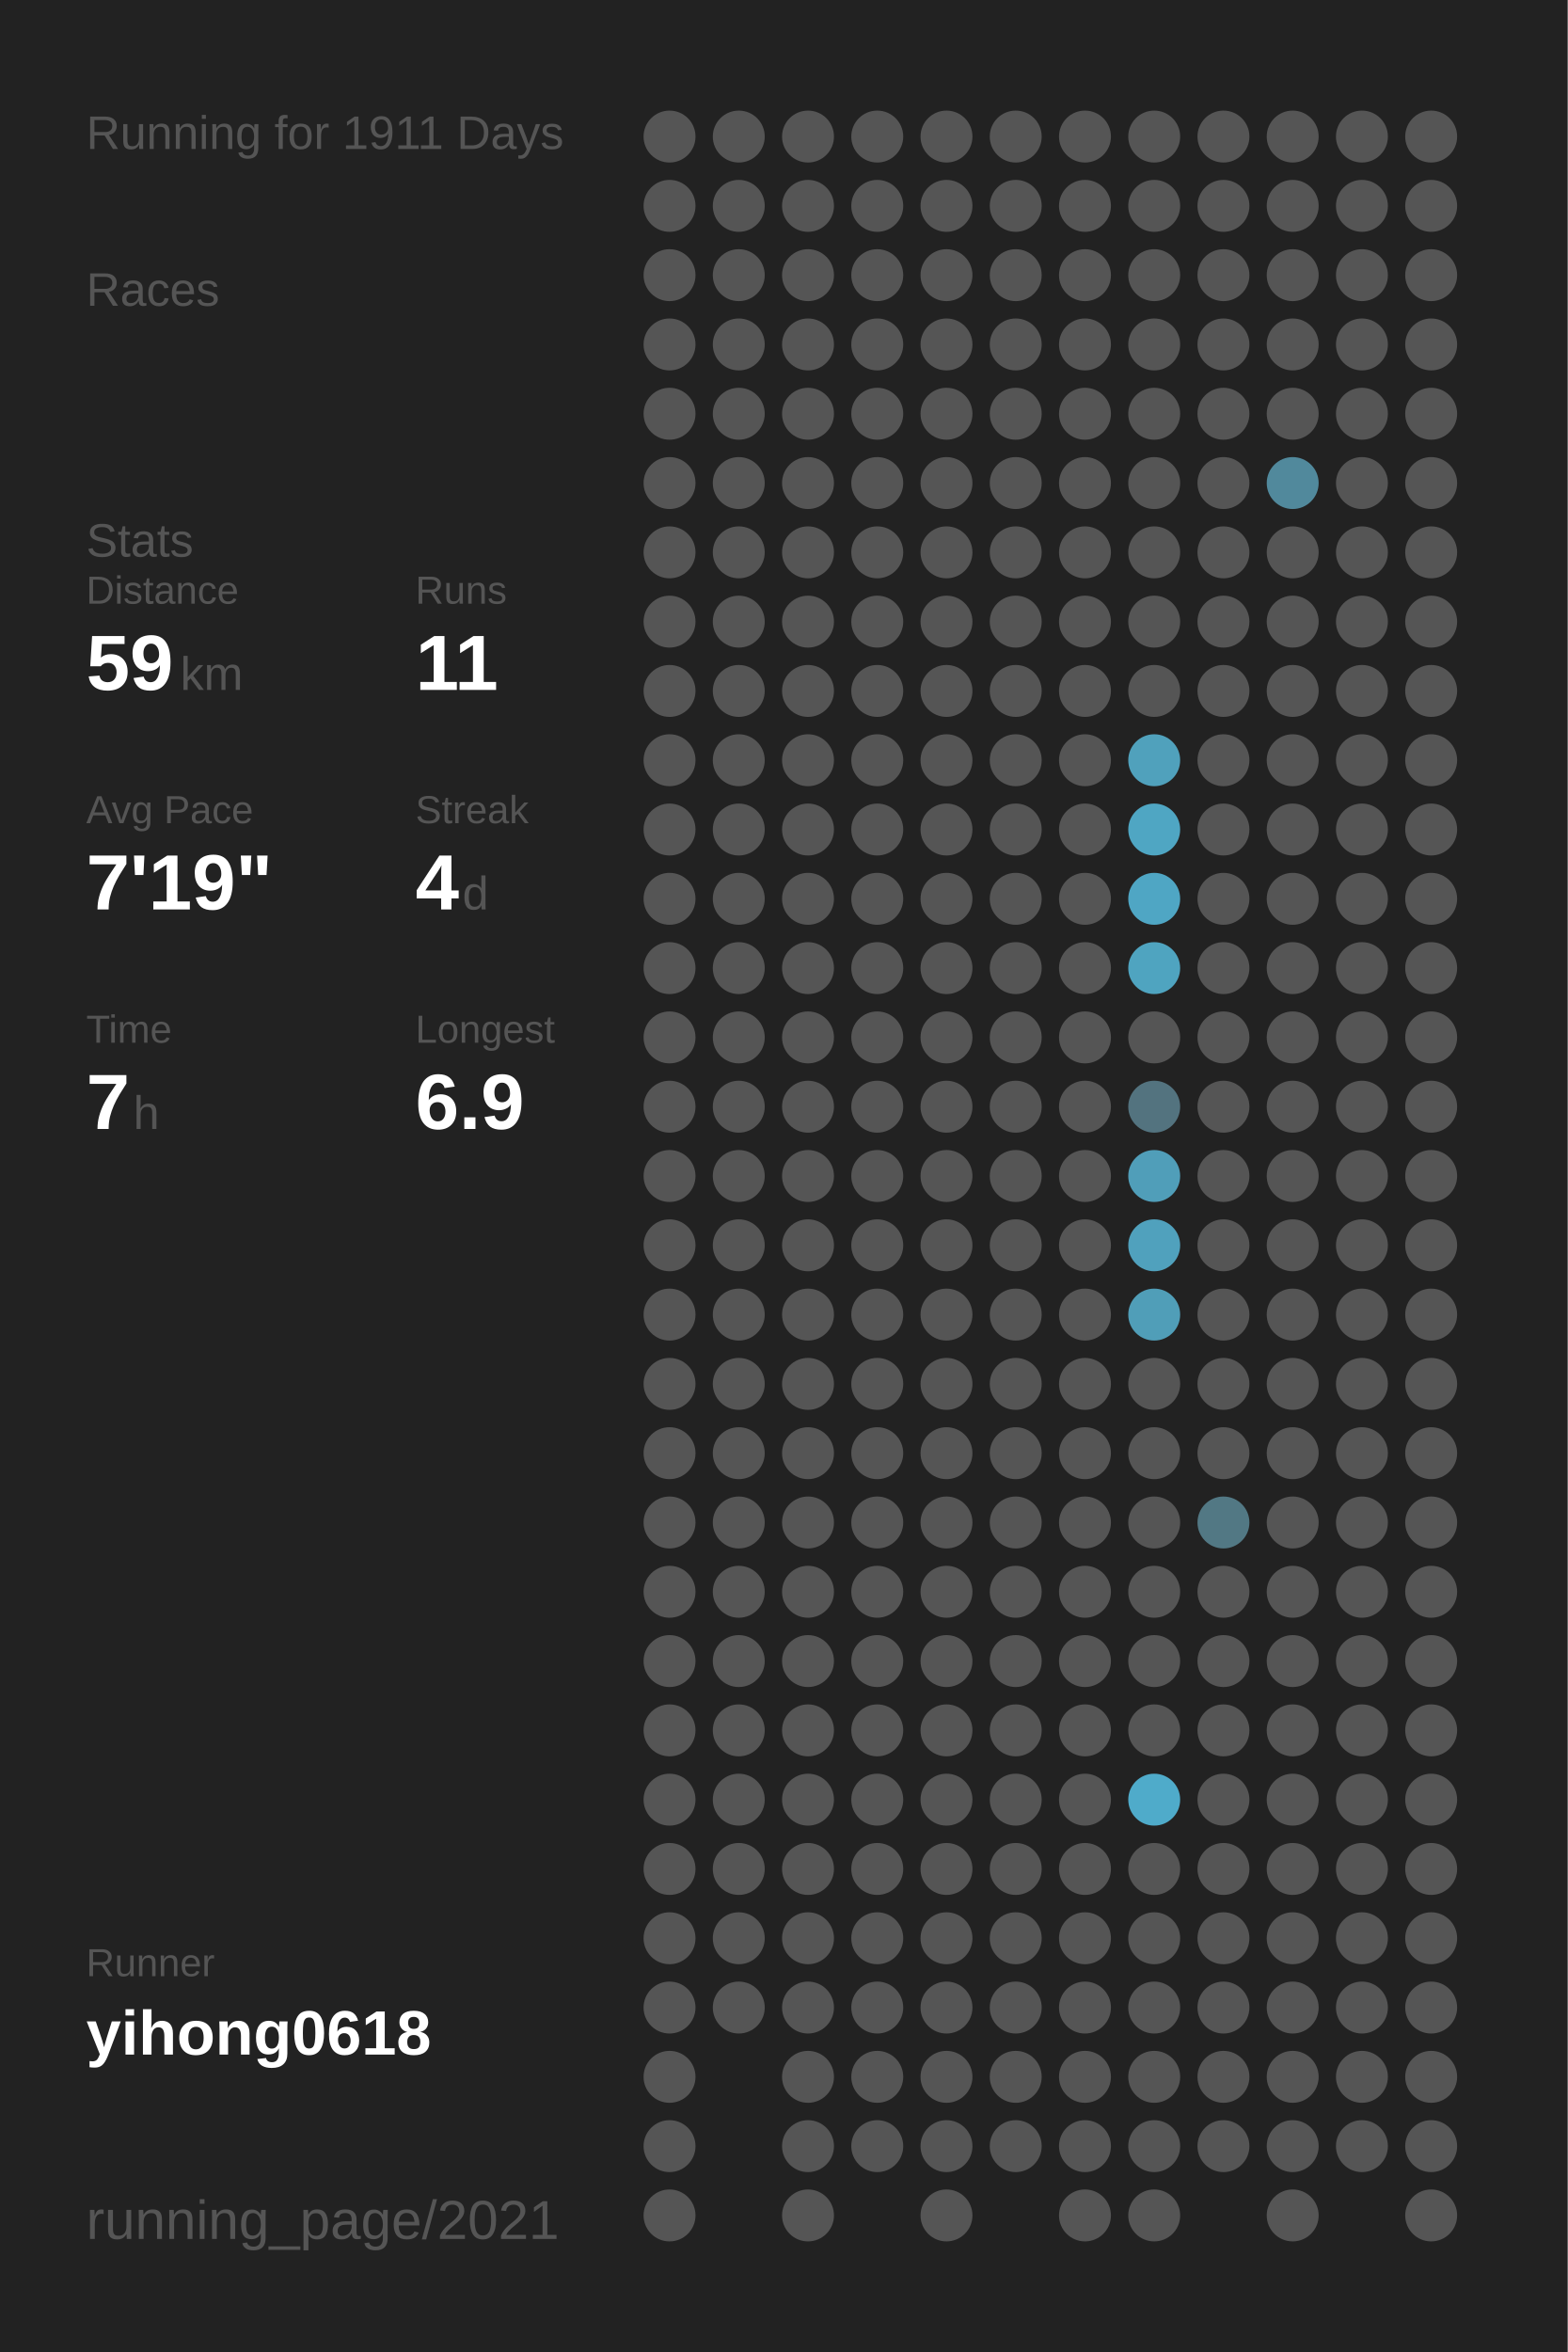
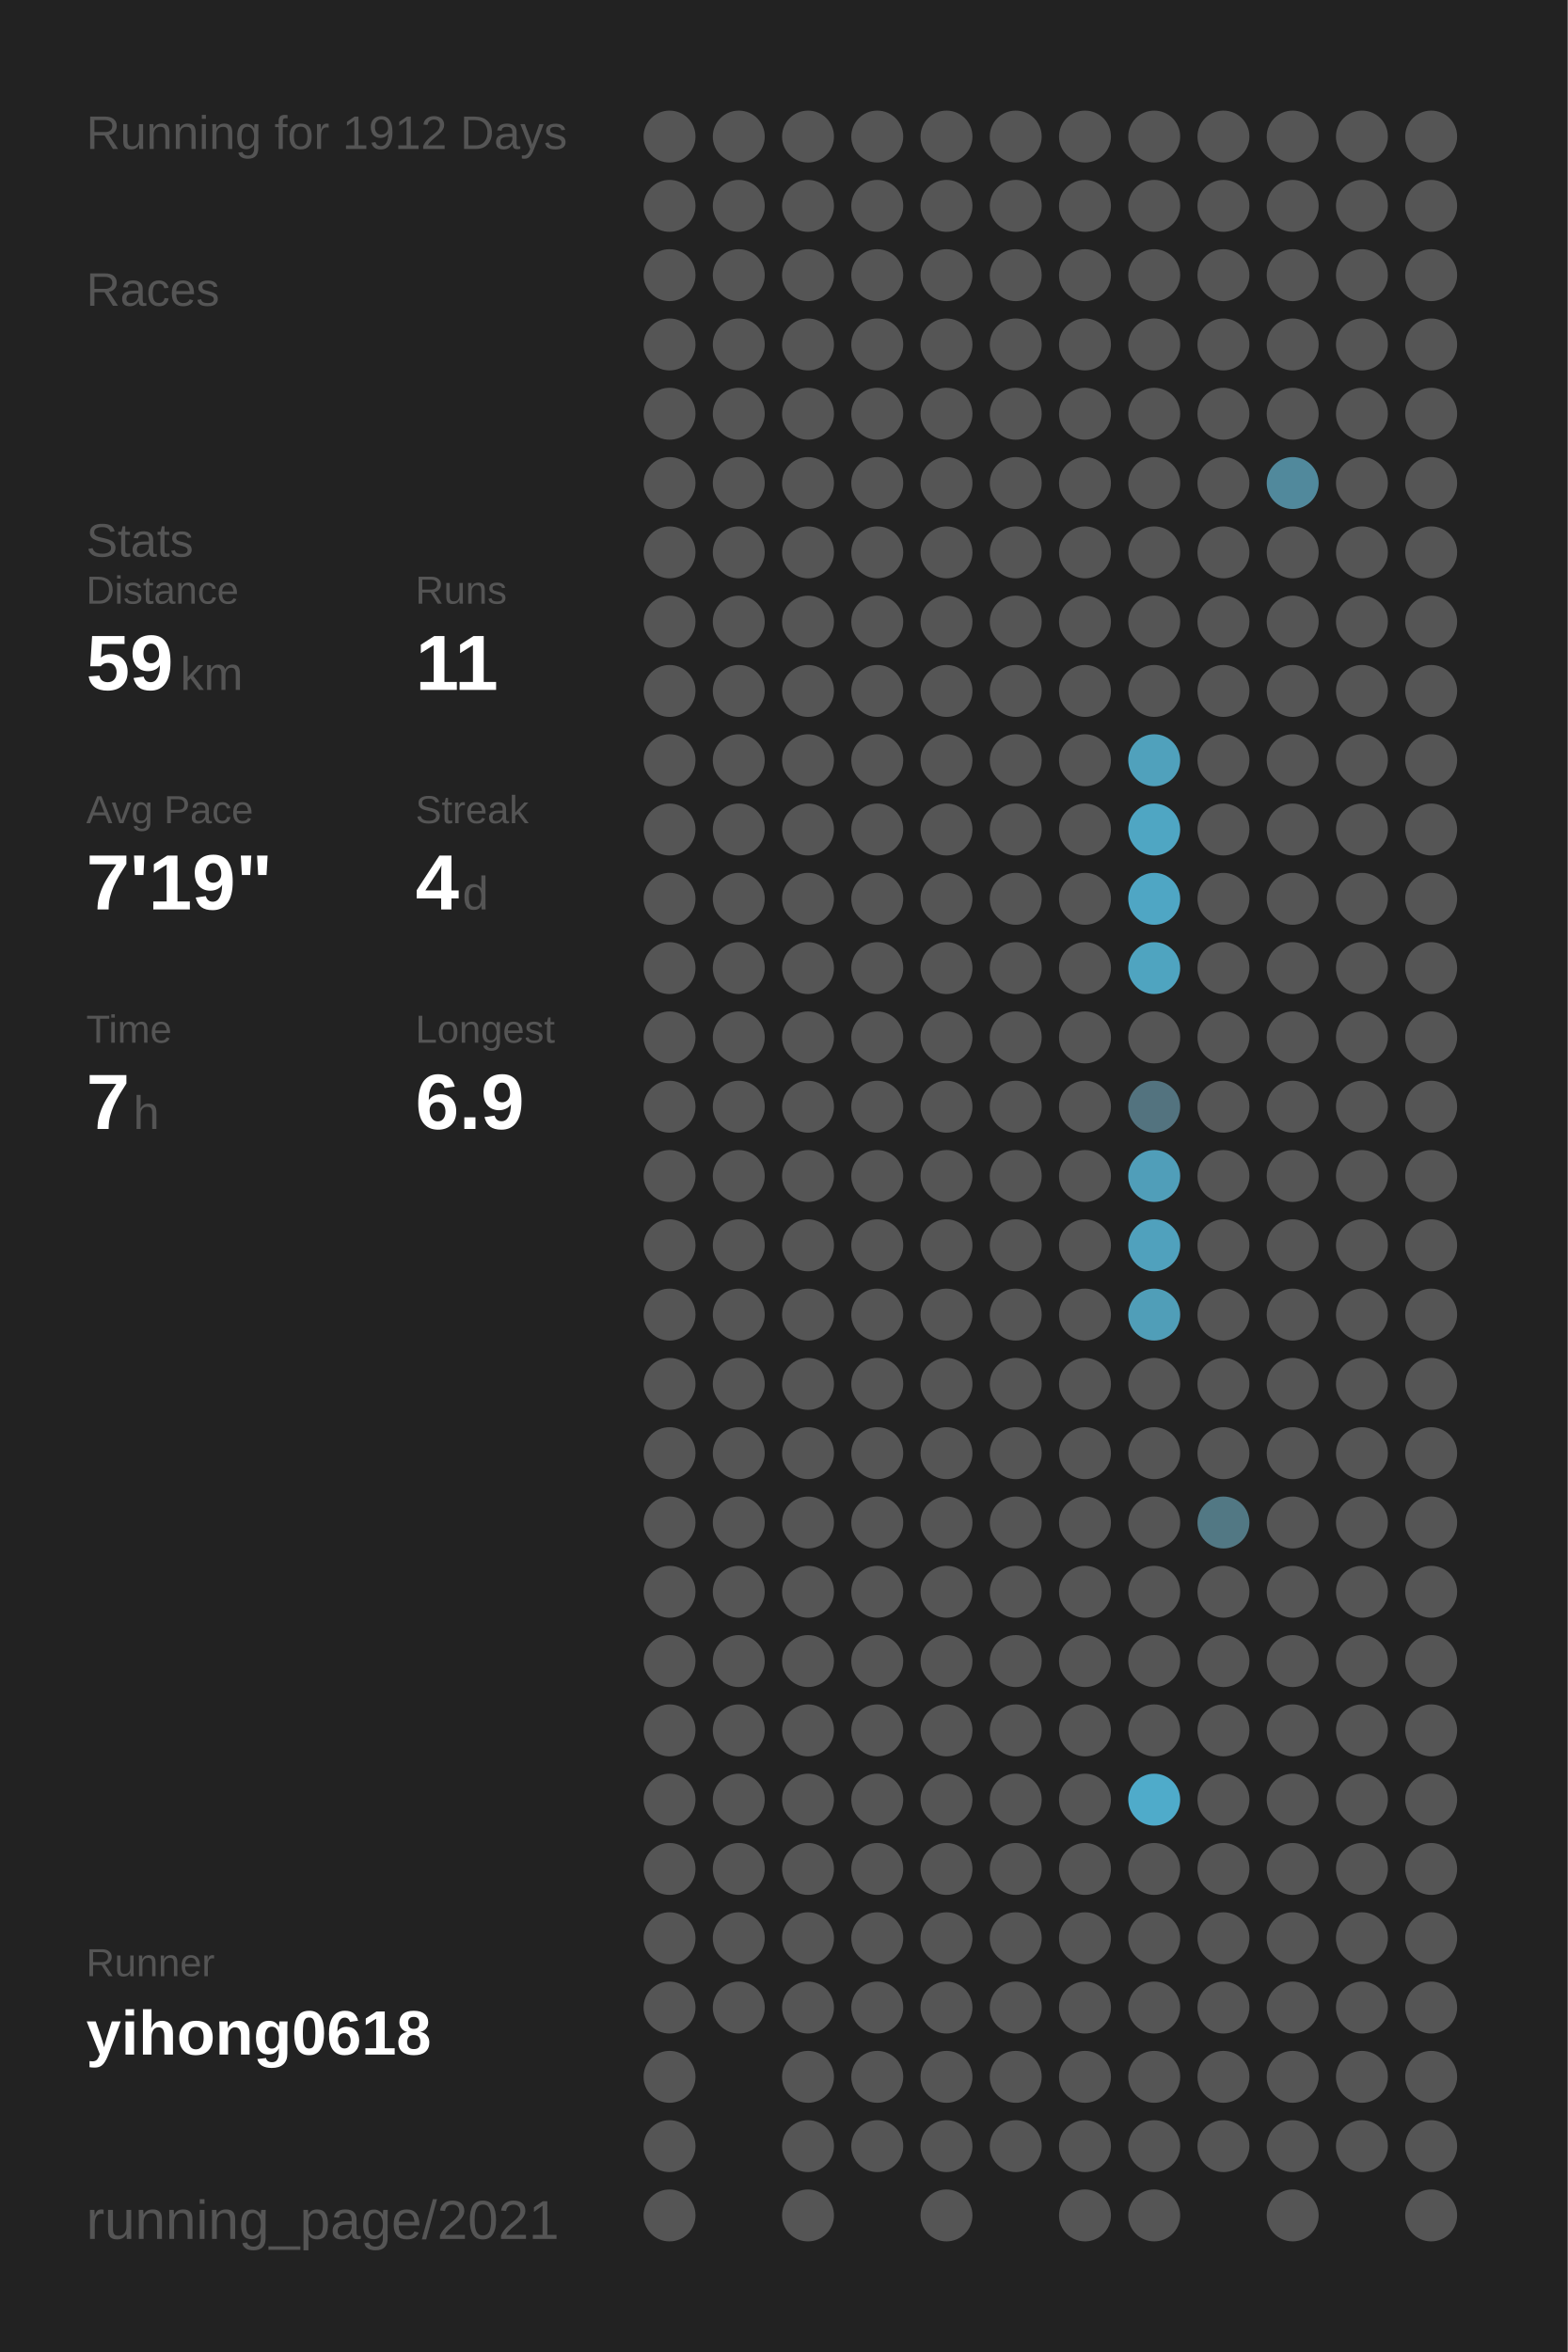
<svg xmlns="http://www.w3.org/2000/svg" baseProfile="full" height="300mm" version="1.1" viewBox="0,0,200,300" width="200mm">
  <defs />
  <rect fill="#222222" height="300" width="200" x="0" y="0" />
-   <text fill="#555555" style="font-size:6px; font-family:Arial;" x="11" y="19">Running for 1911 Days</text>
+   <text fill="#555555" style="font-size:6px; font-family:Arial;" x="11" y="19">Running for 1912 Days</text>
  <text fill="#555555" style="font-size:6px; font-family:Arial;" x="11" y="39">Races</text>
  <text fill="#555555" style="font-size:6px; font-family:Arial;" x="11" y="71">Stats</text>
  <text fill="#555555" style="font-size:5px; font-family:Arial;" x="11" y="77">Distance</text>
  <text fill="#FFFFFF" style="font-size:10px; font-family:Arial; font-weight:bold;" x="11" y="88">59</text>
  <text fill="#555555" style="font-size:6px; font-family:Arial;" x="23" y="88">km</text>
  <text fill="#555555" style="font-size:5px; font-family:Arial;" x="53" y="77">Runs</text>
  <text fill="#FFFFFF" style="font-size:10px; font-family:Arial; font-weight:bold;" x="53" y="88">11</text>
  <text fill="#555555" style="font-size:5px; font-family:Arial;" x="11" y="105">Avg Pace</text>
  <text fill="#FFFFFF" style="font-size:10px; font-family:Arial; font-weight:bold;" x="11" y="116">7'19"</text>
  <text fill="#555555" style="font-size:5px; font-family:Arial;" x="53" y="105">Streak</text>
  <text fill="#FFFFFF" style="font-size:10px; font-family:Arial; font-weight:bold;" x="53" y="116">4</text>
  <text fill="#555555" style="font-size:6px; font-family:Arial;" x="59" y="116">d</text>
  <text fill="#555555" style="font-size:5px; font-family:Arial;" x="11" y="133">Time</text>
  <text fill="#FFFFFF" style="font-size:10px; font-family:Arial; font-weight:bold;" x="11" y="144">7</text>
  <text fill="#555555" style="font-size:6px; font-family:Arial;" x="17" y="144">h</text>
  <text fill="#555555" style="font-size:5px; font-family:Arial;" x="53" y="133">Longest</text>
  <text fill="#FFFFFF" style="font-size:10px; font-family:Arial; font-weight:bold;" x="53" y="144">6.9</text>
  <text fill="#555555" style="font-size:5px; font-family:Arial;" x="11" y="252.065">Runner</text>
  <text fill="#FFFFFF" style="font-size:8px; font-family:Arial; font-weight:bold;" x="11" y="262.065">yihong0618</text>
  <text fill="#555555" style="font-size:7px; font-family:Arial;" x="11" y="285.581">running_page/2021</text>
  <circle cx="85.417" cy="17.419" fill="#555555" r="3.312" />
  <circle cx="85.417" cy="26.258" fill="#555555" r="3.312" />
  <circle cx="85.417" cy="35.097" fill="#555555" r="3.312" />
  <circle cx="85.417" cy="43.935" fill="#555555" r="3.312" />
  <circle cx="85.417" cy="52.774" fill="#555555" r="3.312" />
  <circle cx="85.417" cy="61.613" fill="#555555" r="3.312" />
  <circle cx="85.417" cy="70.452" fill="#555555" r="3.312" />
  <circle cx="85.417" cy="79.29" fill="#555555" r="3.312" />
  <circle cx="85.417" cy="88.129" fill="#555555" r="3.312" />
  <circle cx="85.417" cy="96.968" fill="#555555" r="3.312" />
  <circle cx="85.417" cy="105.806" fill="#555555" r="3.312" />
  <circle cx="85.417" cy="114.645" fill="#555555" r="3.312" />
  <circle cx="85.417" cy="123.484" fill="#555555" r="3.312" />
  <circle cx="85.417" cy="132.323" fill="#555555" r="3.312" />
  <circle cx="85.417" cy="141.161" fill="#555555" r="3.312" />
  <circle cx="85.417" cy="150" fill="#555555" r="3.312" />
  <circle cx="85.417" cy="158.839" fill="#555555" r="3.312" />
  <circle cx="85.417" cy="167.677" fill="#555555" r="3.312" />
  <circle cx="85.417" cy="176.516" fill="#555555" r="3.312" />
  <circle cx="85.417" cy="185.355" fill="#555555" r="3.312" />
  <circle cx="85.417" cy="194.194" fill="#555555" r="3.312" />
  <circle cx="85.417" cy="203.032" fill="#555555" r="3.312" />
  <circle cx="85.417" cy="211.871" fill="#555555" r="3.312" />
  <circle cx="85.417" cy="220.71" fill="#555555" r="3.312" />
  <circle cx="85.417" cy="229.548" fill="#555555" r="3.312" />
  <circle cx="85.417" cy="238.387" fill="#555555" r="3.312" />
  <circle cx="85.417" cy="247.226" fill="#555555" r="3.312" />
  <circle cx="85.417" cy="256.065" fill="#555555" r="3.312" />
  <circle cx="85.417" cy="264.903" fill="#555555" r="3.312" />
  <circle cx="85.417" cy="273.742" fill="#555555" r="3.312" />
  <circle cx="85.417" cy="282.581" fill="#555555" r="3.312" />
  <circle cx="94.25" cy="17.419" fill="#555555" r="3.312" />
  <circle cx="94.25" cy="26.258" fill="#555555" r="3.312" />
  <circle cx="94.25" cy="35.097" fill="#555555" r="3.312" />
  <circle cx="94.25" cy="43.935" fill="#555555" r="3.312" />
  <circle cx="94.25" cy="52.774" fill="#555555" r="3.312" />
  <circle cx="94.25" cy="61.613" fill="#555555" r="3.312" />
  <circle cx="94.25" cy="70.452" fill="#555555" r="3.312" />
  <circle cx="94.25" cy="79.29" fill="#555555" r="3.312" />
  <circle cx="94.25" cy="88.129" fill="#555555" r="3.312" />
  <circle cx="94.25" cy="96.968" fill="#555555" r="3.312" />
  <circle cx="94.25" cy="105.806" fill="#555555" r="3.312" />
  <circle cx="94.25" cy="114.645" fill="#555555" r="3.312" />
  <circle cx="94.25" cy="123.484" fill="#555555" r="3.312" />
  <circle cx="94.25" cy="132.323" fill="#555555" r="3.312" />
  <circle cx="94.25" cy="141.161" fill="#555555" r="3.312" />
  <circle cx="94.25" cy="150" fill="#555555" r="3.312" />
  <circle cx="94.25" cy="158.839" fill="#555555" r="3.312" />
  <circle cx="94.25" cy="167.677" fill="#555555" r="3.312" />
  <circle cx="94.25" cy="176.516" fill="#555555" r="3.312" />
  <circle cx="94.25" cy="185.355" fill="#555555" r="3.312" />
  <circle cx="94.25" cy="194.194" fill="#555555" r="3.312" />
  <circle cx="94.25" cy="203.032" fill="#555555" r="3.312" />
  <circle cx="94.25" cy="211.871" fill="#555555" r="3.312" />
  <circle cx="94.25" cy="220.71" fill="#555555" r="3.312" />
  <circle cx="94.25" cy="229.548" fill="#555555" r="3.312" />
  <circle cx="94.25" cy="238.387" fill="#555555" r="3.312" />
  <circle cx="94.25" cy="247.226" fill="#555555" r="3.312" />
  <circle cx="94.25" cy="256.065" fill="#555555" r="3.312" />
  <circle cx="103.083" cy="17.419" fill="#555555" r="3.312" />
  <circle cx="103.083" cy="26.258" fill="#555555" r="3.312" />
  <circle cx="103.083" cy="35.097" fill="#555555" r="3.312" />
  <circle cx="103.083" cy="43.935" fill="#555555" r="3.312" />
  <circle cx="103.083" cy="52.774" fill="#555555" r="3.312" />
  <circle cx="103.083" cy="61.613" fill="#555555" r="3.312" />
  <circle cx="103.083" cy="70.452" fill="#555555" r="3.312" />
  <circle cx="103.083" cy="79.29" fill="#555555" r="3.312" />
  <circle cx="103.083" cy="88.129" fill="#555555" r="3.312" />
  <circle cx="103.083" cy="96.968" fill="#555555" r="3.312" />
  <circle cx="103.083" cy="105.806" fill="#555555" r="3.312" />
  <circle cx="103.083" cy="114.645" fill="#555555" r="3.312" />
  <circle cx="103.083" cy="123.484" fill="#555555" r="3.312" />
  <circle cx="103.083" cy="132.323" fill="#555555" r="3.312" />
  <circle cx="103.083" cy="141.161" fill="#555555" r="3.312" />
  <circle cx="103.083" cy="150" fill="#555555" r="3.312" />
  <circle cx="103.083" cy="158.839" fill="#555555" r="3.312" />
  <circle cx="103.083" cy="167.677" fill="#555555" r="3.312" />
  <circle cx="103.083" cy="176.516" fill="#555555" r="3.312" />
  <circle cx="103.083" cy="185.355" fill="#555555" r="3.312" />
  <circle cx="103.083" cy="194.194" fill="#555555" r="3.312" />
  <circle cx="103.083" cy="203.032" fill="#555555" r="3.312" />
  <circle cx="103.083" cy="211.871" fill="#555555" r="3.312" />
  <circle cx="103.083" cy="220.71" fill="#555555" r="3.312" />
  <circle cx="103.083" cy="229.548" fill="#555555" r="3.312" />
  <circle cx="103.083" cy="238.387" fill="#555555" r="3.312" />
  <circle cx="103.083" cy="247.226" fill="#555555" r="3.312" />
  <circle cx="103.083" cy="256.065" fill="#555555" r="3.312" />
  <circle cx="103.083" cy="264.903" fill="#555555" r="3.312" />
  <circle cx="103.083" cy="273.742" fill="#555555" r="3.312" />
  <circle cx="103.083" cy="282.581" fill="#555555" r="3.312" />
  <circle cx="111.917" cy="17.419" fill="#555555" r="3.312" />
  <circle cx="111.917" cy="26.258" fill="#555555" r="3.312" />
  <circle cx="111.917" cy="35.097" fill="#555555" r="3.312" />
  <circle cx="111.917" cy="43.935" fill="#555555" r="3.312" />
  <circle cx="111.917" cy="52.774" fill="#555555" r="3.312" />
  <circle cx="111.917" cy="61.613" fill="#555555" r="3.312" />
  <circle cx="111.917" cy="70.452" fill="#555555" r="3.312" />
  <circle cx="111.917" cy="79.29" fill="#555555" r="3.312" />
  <circle cx="111.917" cy="88.129" fill="#555555" r="3.312" />
  <circle cx="111.917" cy="96.968" fill="#555555" r="3.312" />
  <circle cx="111.917" cy="105.806" fill="#555555" r="3.312" />
  <circle cx="111.917" cy="114.645" fill="#555555" r="3.312" />
  <circle cx="111.917" cy="123.484" fill="#555555" r="3.312" />
  <circle cx="111.917" cy="132.323" fill="#555555" r="3.312" />
  <circle cx="111.917" cy="141.161" fill="#555555" r="3.312" />
  <circle cx="111.917" cy="150" fill="#555555" r="3.312" />
  <circle cx="111.917" cy="158.839" fill="#555555" r="3.312" />
  <circle cx="111.917" cy="167.677" fill="#555555" r="3.312" />
  <circle cx="111.917" cy="176.516" fill="#555555" r="3.312" />
  <circle cx="111.917" cy="185.355" fill="#555555" r="3.312" />
  <circle cx="111.917" cy="194.194" fill="#555555" r="3.312" />
  <circle cx="111.917" cy="203.032" fill="#555555" r="3.312" />
  <circle cx="111.917" cy="211.871" fill="#555555" r="3.312" />
  <circle cx="111.917" cy="220.71" fill="#555555" r="3.312" />
  <circle cx="111.917" cy="229.548" fill="#555555" r="3.312" />
  <circle cx="111.917" cy="238.387" fill="#555555" r="3.312" />
  <circle cx="111.917" cy="247.226" fill="#555555" r="3.312" />
  <circle cx="111.917" cy="256.065" fill="#555555" r="3.312" />
  <circle cx="111.917" cy="264.903" fill="#555555" r="3.312" />
  <circle cx="111.917" cy="273.742" fill="#555555" r="3.312" />
  <circle cx="120.75" cy="17.419" fill="#555555" r="3.312" />
  <circle cx="120.75" cy="26.258" fill="#555555" r="3.312" />
  <circle cx="120.75" cy="35.097" fill="#555555" r="3.312" />
  <circle cx="120.75" cy="43.935" fill="#555555" r="3.312" />
  <circle cx="120.75" cy="52.774" fill="#555555" r="3.312" />
  <circle cx="120.75" cy="61.613" fill="#555555" r="3.312" />
  <circle cx="120.75" cy="70.452" fill="#555555" r="3.312" />
  <circle cx="120.75" cy="79.29" fill="#555555" r="3.312" />
  <circle cx="120.75" cy="88.129" fill="#555555" r="3.312" />
  <circle cx="120.75" cy="96.968" fill="#555555" r="3.312" />
  <circle cx="120.75" cy="105.806" fill="#555555" r="3.312" />
  <circle cx="120.75" cy="114.645" fill="#555555" r="3.312" />
  <circle cx="120.75" cy="123.484" fill="#555555" r="3.312" />
  <circle cx="120.75" cy="132.323" fill="#555555" r="3.312" />
  <circle cx="120.75" cy="141.161" fill="#555555" r="3.312" />
  <circle cx="120.75" cy="150" fill="#555555" r="3.312" />
  <circle cx="120.75" cy="158.839" fill="#555555" r="3.312" />
  <circle cx="120.75" cy="167.677" fill="#555555" r="3.312" />
  <circle cx="120.75" cy="176.516" fill="#555555" r="3.312" />
  <circle cx="120.75" cy="185.355" fill="#555555" r="3.312" />
  <circle cx="120.75" cy="194.194" fill="#555555" r="3.312" />
  <circle cx="120.75" cy="203.032" fill="#555555" r="3.312" />
  <circle cx="120.75" cy="211.871" fill="#555555" r="3.312" />
  <circle cx="120.75" cy="220.71" fill="#555555" r="3.312" />
  <circle cx="120.75" cy="229.548" fill="#555555" r="3.312" />
  <circle cx="120.75" cy="238.387" fill="#555555" r="3.312" />
  <circle cx="120.75" cy="247.226" fill="#555555" r="3.312" />
  <circle cx="120.75" cy="256.065" fill="#555555" r="3.312" />
  <circle cx="120.75" cy="264.903" fill="#555555" r="3.312" />
  <circle cx="120.75" cy="273.742" fill="#555555" r="3.312" />
  <circle cx="120.75" cy="282.581" fill="#555555" r="3.312" />
  <circle cx="129.583" cy="17.419" fill="#555555" r="3.312" />
  <circle cx="129.583" cy="26.258" fill="#555555" r="3.312" />
  <circle cx="129.583" cy="35.097" fill="#555555" r="3.312" />
  <circle cx="129.583" cy="43.935" fill="#555555" r="3.312" />
  <circle cx="129.583" cy="52.774" fill="#555555" r="3.312" />
  <circle cx="129.583" cy="61.613" fill="#555555" r="3.312" />
  <circle cx="129.583" cy="70.452" fill="#555555" r="3.312" />
  <circle cx="129.583" cy="79.29" fill="#555555" r="3.312" />
  <circle cx="129.583" cy="88.129" fill="#555555" r="3.312" />
  <circle cx="129.583" cy="96.968" fill="#555555" r="3.312" />
  <circle cx="129.583" cy="105.806" fill="#555555" r="3.312" />
  <circle cx="129.583" cy="114.645" fill="#555555" r="3.312" />
  <circle cx="129.583" cy="123.484" fill="#555555" r="3.312" />
  <circle cx="129.583" cy="132.323" fill="#555555" r="3.312" />
  <circle cx="129.583" cy="141.161" fill="#555555" r="3.312" />
  <circle cx="129.583" cy="150" fill="#555555" r="3.312" />
  <circle cx="129.583" cy="158.839" fill="#555555" r="3.312" />
  <circle cx="129.583" cy="167.677" fill="#555555" r="3.312" />
  <circle cx="129.583" cy="176.516" fill="#555555" r="3.312" />
  <circle cx="129.583" cy="185.355" fill="#555555" r="3.312" />
  <circle cx="129.583" cy="194.194" fill="#555555" r="3.312" />
  <circle cx="129.583" cy="203.032" fill="#555555" r="3.312" />
  <circle cx="129.583" cy="211.871" fill="#555555" r="3.312" />
  <circle cx="129.583" cy="220.71" fill="#555555" r="3.312" />
  <circle cx="129.583" cy="229.548" fill="#555555" r="3.312" />
  <circle cx="129.583" cy="238.387" fill="#555555" r="3.312" />
  <circle cx="129.583" cy="247.226" fill="#555555" r="3.312" />
  <circle cx="129.583" cy="256.065" fill="#555555" r="3.312" />
  <circle cx="129.583" cy="264.903" fill="#555555" r="3.312" />
  <circle cx="129.583" cy="273.742" fill="#555555" r="3.312" />
  <circle cx="138.417" cy="17.419" fill="#555555" r="3.312" />
  <circle cx="138.417" cy="26.258" fill="#555555" r="3.312" />
  <circle cx="138.417" cy="35.097" fill="#555555" r="3.312" />
  <circle cx="138.417" cy="43.935" fill="#555555" r="3.312" />
  <circle cx="138.417" cy="52.774" fill="#555555" r="3.312" />
  <circle cx="138.417" cy="61.613" fill="#555555" r="3.312" />
  <circle cx="138.417" cy="70.452" fill="#555555" r="3.312" />
  <circle cx="138.417" cy="79.29" fill="#555555" r="3.312" />
  <circle cx="138.417" cy="88.129" fill="#555555" r="3.312" />
  <circle cx="138.417" cy="96.968" fill="#555555" r="3.312" />
  <circle cx="138.417" cy="105.806" fill="#555555" r="3.312" />
  <circle cx="138.417" cy="114.645" fill="#555555" r="3.312" />
  <circle cx="138.417" cy="123.484" fill="#555555" r="3.312" />
  <circle cx="138.417" cy="132.323" fill="#555555" r="3.312" />
  <circle cx="138.417" cy="141.161" fill="#555555" r="3.312" />
  <circle cx="138.417" cy="150" fill="#555555" r="3.312" />
  <circle cx="138.417" cy="158.839" fill="#555555" r="3.312" />
  <circle cx="138.417" cy="167.677" fill="#555555" r="3.312" />
  <circle cx="138.417" cy="176.516" fill="#555555" r="3.312" />
  <circle cx="138.417" cy="185.355" fill="#555555" r="3.312" />
  <circle cx="138.417" cy="194.194" fill="#555555" r="3.312" />
  <circle cx="138.417" cy="203.032" fill="#555555" r="3.312" />
  <circle cx="138.417" cy="211.871" fill="#555555" r="3.312" />
  <circle cx="138.417" cy="220.71" fill="#555555" r="3.312" />
  <circle cx="138.417" cy="229.548" fill="#555555" r="3.312" />
  <circle cx="138.417" cy="238.387" fill="#555555" r="3.312" />
  <circle cx="138.417" cy="247.226" fill="#555555" r="3.312" />
  <circle cx="138.417" cy="256.065" fill="#555555" r="3.312" />
  <circle cx="138.417" cy="264.903" fill="#555555" r="3.312" />
  <circle cx="138.417" cy="273.742" fill="#555555" r="3.312" />
  <circle cx="138.417" cy="282.581" fill="#555555" r="3.312" />
  <circle cx="147.25" cy="17.419" fill="#555555" r="3.312" />
  <circle cx="147.25" cy="26.258" fill="#555555" r="3.312" />
  <circle cx="147.25" cy="35.097" fill="#555555" r="3.312" />
  <circle cx="147.25" cy="43.935" fill="#555555" r="3.312" />
  <circle cx="147.25" cy="52.774" fill="#555555" r="3.312" />
  <circle cx="147.25" cy="61.613" fill="#555555" r="3.312" />
  <circle cx="147.25" cy="70.452" fill="#555555" r="3.312" />
  <circle cx="147.25" cy="79.29" fill="#555555" r="3.312" />
  <circle cx="147.25" cy="88.129" fill="#555555" r="3.312" />
  <circle cx="147.25" cy="96.968" fill="#50a1bc" r="3.312" />
  <circle cx="147.25" cy="105.806" fill="#4fa6c3" r="3.312" />
  <circle cx="147.25" cy="114.645" fill="#4fa6c4" r="3.312" />
  <circle cx="147.25" cy="123.484" fill="#4fa4c0" r="3.312" />
  <circle cx="147.25" cy="132.323" fill="#555555" r="3.312" />
  <circle cx="147.25" cy="141.161" fill="#53737f" r="3.312" />
  <circle cx="147.25" cy="150" fill="#509eb9" r="3.312" />
  <circle cx="147.25" cy="158.839" fill="#50a1bd" r="3.312" />
  <circle cx="147.25" cy="167.677" fill="#509eb8" r="3.312" />
  <circle cx="147.25" cy="176.516" fill="#555555" r="3.312" />
  <circle cx="147.25" cy="185.355" fill="#555555" r="3.312" />
  <circle cx="147.25" cy="194.194" fill="#555555" r="3.312" />
  <circle cx="147.25" cy="203.032" fill="#555555" r="3.312" />
  <circle cx="147.25" cy="211.871" fill="#555555" r="3.312" />
  <circle cx="147.25" cy="220.71" fill="#555555" r="3.312" />
  <circle cx="147.25" cy="229.548" fill="#4fabca" r="3.312" />
  <circle cx="147.25" cy="238.387" fill="#555555" r="3.312" />
  <circle cx="147.25" cy="247.226" fill="#555555" r="3.312" />
  <circle cx="147.25" cy="256.065" fill="#555555" r="3.312" />
  <circle cx="147.25" cy="264.903" fill="#555555" r="3.312" />
  <circle cx="147.25" cy="273.742" fill="#555555" r="3.312" />
  <circle cx="147.25" cy="282.581" fill="#555555" r="3.312" />
  <circle cx="156.083" cy="17.419" fill="#555555" r="3.312" />
  <circle cx="156.083" cy="26.258" fill="#555555" r="3.312" />
  <circle cx="156.083" cy="35.097" fill="#555555" r="3.312" />
  <circle cx="156.083" cy="43.935" fill="#555555" r="3.312" />
  <circle cx="156.083" cy="52.774" fill="#555555" r="3.312" />
  <circle cx="156.083" cy="61.613" fill="#555555" r="3.312" />
  <circle cx="156.083" cy="70.452" fill="#555555" r="3.312" />
  <circle cx="156.083" cy="79.29" fill="#555555" r="3.312" />
  <circle cx="156.083" cy="88.129" fill="#555555" r="3.312" />
  <circle cx="156.083" cy="96.968" fill="#555555" r="3.312" />
  <circle cx="156.083" cy="105.806" fill="#555555" r="3.312" />
  <circle cx="156.083" cy="114.645" fill="#555555" r="3.312" />
  <circle cx="156.083" cy="123.484" fill="#555555" r="3.312" />
  <circle cx="156.083" cy="132.323" fill="#555555" r="3.312" />
  <circle cx="156.083" cy="141.161" fill="#555555" r="3.312" />
  <circle cx="156.083" cy="150" fill="#555555" r="3.312" />
  <circle cx="156.083" cy="158.839" fill="#555555" r="3.312" />
  <circle cx="156.083" cy="167.677" fill="#555555" r="3.312" />
  <circle cx="156.083" cy="176.516" fill="#555555" r="3.312" />
  <circle cx="156.083" cy="185.355" fill="#555555" r="3.312" />
  <circle cx="156.083" cy="194.194" fill="#527884" r="3.312" />
  <circle cx="156.083" cy="203.032" fill="#555555" r="3.312" />
  <circle cx="156.083" cy="211.871" fill="#555555" r="3.312" />
  <circle cx="156.083" cy="220.71" fill="#555555" r="3.312" />
  <circle cx="156.083" cy="229.548" fill="#555555" r="3.312" />
  <circle cx="156.083" cy="238.387" fill="#555555" r="3.312" />
  <circle cx="156.083" cy="247.226" fill="#555555" r="3.312" />
  <circle cx="156.083" cy="256.065" fill="#555555" r="3.312" />
  <circle cx="156.083" cy="264.903" fill="#555555" r="3.312" />
  <circle cx="156.083" cy="273.742" fill="#555555" r="3.312" />
  <circle cx="164.917" cy="17.419" fill="#555555" r="3.312" />
  <circle cx="164.917" cy="26.258" fill="#555555" r="3.312" />
  <circle cx="164.917" cy="35.097" fill="#555555" r="3.312" />
  <circle cx="164.917" cy="43.935" fill="#555555" r="3.312" />
  <circle cx="164.917" cy="52.774" fill="#555555" r="3.312" />
  <circle cx="164.917" cy="61.613" fill="#51899c" r="3.312" />
  <circle cx="164.917" cy="70.452" fill="#555555" r="3.312" />
  <circle cx="164.917" cy="79.29" fill="#555555" r="3.312" />
  <circle cx="164.917" cy="88.129" fill="#555555" r="3.312" />
  <circle cx="164.917" cy="96.968" fill="#555555" r="3.312" />
  <circle cx="164.917" cy="105.806" fill="#555555" r="3.312" />
  <circle cx="164.917" cy="114.645" fill="#555555" r="3.312" />
  <circle cx="164.917" cy="123.484" fill="#555555" r="3.312" />
  <circle cx="164.917" cy="132.323" fill="#555555" r="3.312" />
  <circle cx="164.917" cy="141.161" fill="#555555" r="3.312" />
  <circle cx="164.917" cy="150" fill="#555555" r="3.312" />
  <circle cx="164.917" cy="158.839" fill="#555555" r="3.312" />
  <circle cx="164.917" cy="167.677" fill="#555555" r="3.312" />
  <circle cx="164.917" cy="176.516" fill="#555555" r="3.312" />
  <circle cx="164.917" cy="185.355" fill="#555555" r="3.312" />
  <circle cx="164.917" cy="194.194" fill="#555555" r="3.312" />
  <circle cx="164.917" cy="203.032" fill="#555555" r="3.312" />
  <circle cx="164.917" cy="211.871" fill="#555555" r="3.312" />
  <circle cx="164.917" cy="220.71" fill="#555555" r="3.312" />
  <circle cx="164.917" cy="229.548" fill="#555555" r="3.312" />
  <circle cx="164.917" cy="238.387" fill="#555555" r="3.312" />
  <circle cx="164.917" cy="247.226" fill="#555555" r="3.312" />
  <circle cx="164.917" cy="256.065" fill="#555555" r="3.312" />
  <circle cx="164.917" cy="264.903" fill="#555555" r="3.312" />
  <circle cx="164.917" cy="273.742" fill="#555555" r="3.312" />
  <circle cx="164.917" cy="282.581" fill="#555555" r="3.312" />
  <circle cx="173.75" cy="17.419" fill="#555555" r="3.312" />
  <circle cx="173.75" cy="26.258" fill="#555555" r="3.312" />
  <circle cx="173.75" cy="35.097" fill="#555555" r="3.312" />
  <circle cx="173.75" cy="43.935" fill="#555555" r="3.312" />
  <circle cx="173.75" cy="52.774" fill="#555555" r="3.312" />
  <circle cx="173.75" cy="61.613" fill="#555555" r="3.312" />
  <circle cx="173.75" cy="70.452" fill="#555555" r="3.312" />
  <circle cx="173.75" cy="79.29" fill="#555555" r="3.312" />
  <circle cx="173.75" cy="88.129" fill="#555555" r="3.312" />
  <circle cx="173.75" cy="96.968" fill="#555555" r="3.312" />
  <circle cx="173.75" cy="105.806" fill="#555555" r="3.312" />
  <circle cx="173.75" cy="114.645" fill="#555555" r="3.312" />
  <circle cx="173.75" cy="123.484" fill="#555555" r="3.312" />
  <circle cx="173.75" cy="132.323" fill="#555555" r="3.312" />
  <circle cx="173.75" cy="141.161" fill="#555555" r="3.312" />
  <circle cx="173.75" cy="150" fill="#555555" r="3.312" />
  <circle cx="173.75" cy="158.839" fill="#555555" r="3.312" />
  <circle cx="173.75" cy="167.677" fill="#555555" r="3.312" />
  <circle cx="173.75" cy="176.516" fill="#555555" r="3.312" />
  <circle cx="173.75" cy="185.355" fill="#555555" r="3.312" />
  <circle cx="173.75" cy="194.194" fill="#555555" r="3.312" />
  <circle cx="173.75" cy="203.032" fill="#555555" r="3.312" />
  <circle cx="173.75" cy="211.871" fill="#555555" r="3.312" />
  <circle cx="173.75" cy="220.71" fill="#555555" r="3.312" />
  <circle cx="173.75" cy="229.548" fill="#555555" r="3.312" />
  <circle cx="173.75" cy="238.387" fill="#555555" r="3.312" />
  <circle cx="173.75" cy="247.226" fill="#555555" r="3.312" />
  <circle cx="173.75" cy="256.065" fill="#555555" r="3.312" />
  <circle cx="173.75" cy="264.903" fill="#555555" r="3.312" />
  <circle cx="173.75" cy="273.742" fill="#555555" r="3.312" />
  <circle cx="182.583" cy="17.419" fill="#555555" r="3.312" />
  <circle cx="182.583" cy="26.258" fill="#555555" r="3.312" />
  <circle cx="182.583" cy="35.097" fill="#555555" r="3.312" />
  <circle cx="182.583" cy="43.935" fill="#555555" r="3.312" />
  <circle cx="182.583" cy="52.774" fill="#555555" r="3.312" />
  <circle cx="182.583" cy="61.613" fill="#555555" r="3.312" />
  <circle cx="182.583" cy="70.452" fill="#555555" r="3.312" />
  <circle cx="182.583" cy="79.29" fill="#555555" r="3.312" />
  <circle cx="182.583" cy="88.129" fill="#555555" r="3.312" />
  <circle cx="182.583" cy="96.968" fill="#555555" r="3.312" />
  <circle cx="182.583" cy="105.806" fill="#555555" r="3.312" />
  <circle cx="182.583" cy="114.645" fill="#555555" r="3.312" />
  <circle cx="182.583" cy="123.484" fill="#555555" r="3.312" />
  <circle cx="182.583" cy="132.323" fill="#555555" r="3.312" />
  <circle cx="182.583" cy="141.161" fill="#555555" r="3.312" />
  <circle cx="182.583" cy="150" fill="#555555" r="3.312" />
  <circle cx="182.583" cy="158.839" fill="#555555" r="3.312" />
  <circle cx="182.583" cy="167.677" fill="#555555" r="3.312" />
  <circle cx="182.583" cy="176.516" fill="#555555" r="3.312" />
  <circle cx="182.583" cy="185.355" fill="#555555" r="3.312" />
  <circle cx="182.583" cy="194.194" fill="#555555" r="3.312" />
  <circle cx="182.583" cy="203.032" fill="#555555" r="3.312" />
  <circle cx="182.583" cy="211.871" fill="#555555" r="3.312" />
  <circle cx="182.583" cy="220.71" fill="#555555" r="3.312" />
  <circle cx="182.583" cy="229.548" fill="#555555" r="3.312" />
  <circle cx="182.583" cy="238.387" fill="#555555" r="3.312" />
  <circle cx="182.583" cy="247.226" fill="#555555" r="3.312" />
  <circle cx="182.583" cy="256.065" fill="#555555" r="3.312" />
  <circle cx="182.583" cy="264.903" fill="#555555" r="3.312" />
  <circle cx="182.583" cy="273.742" fill="#555555" r="3.312" />
  <circle cx="182.583" cy="282.581" fill="#555555" r="3.312" />
</svg>
